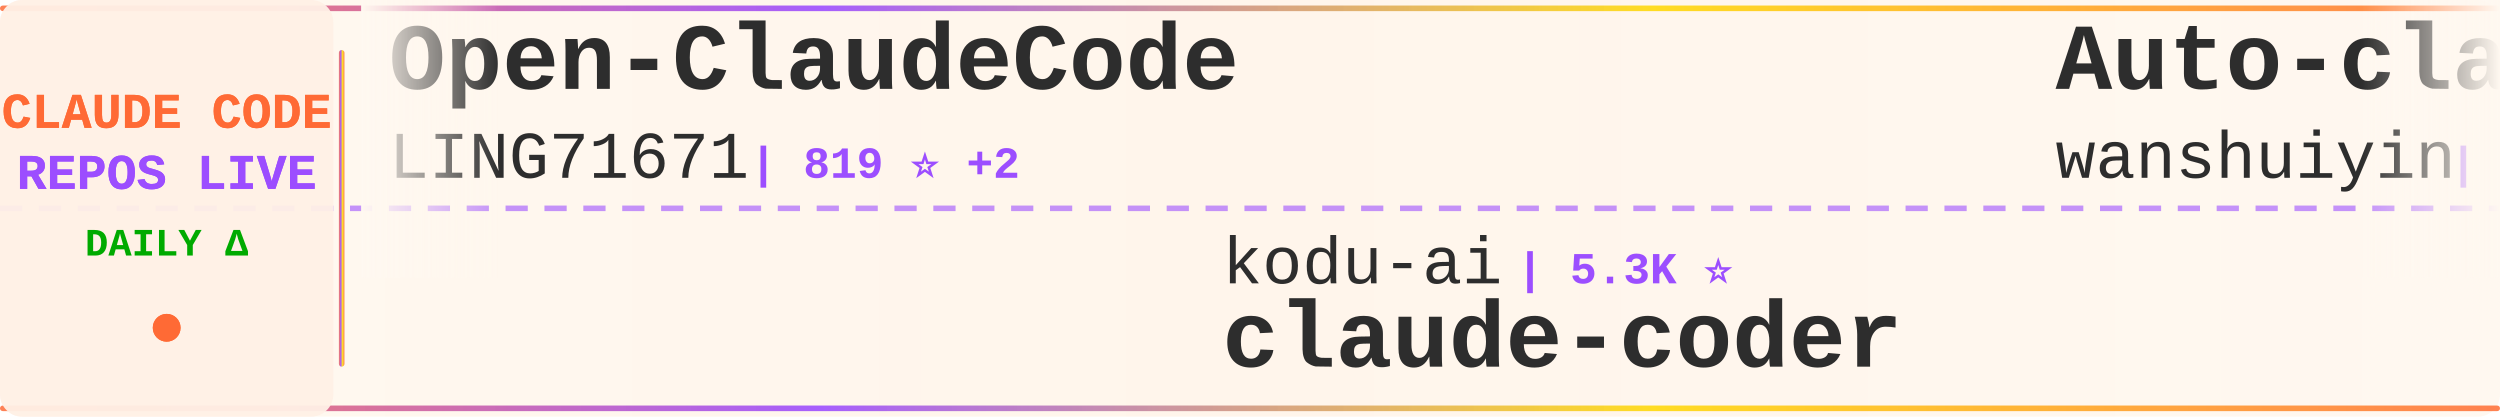
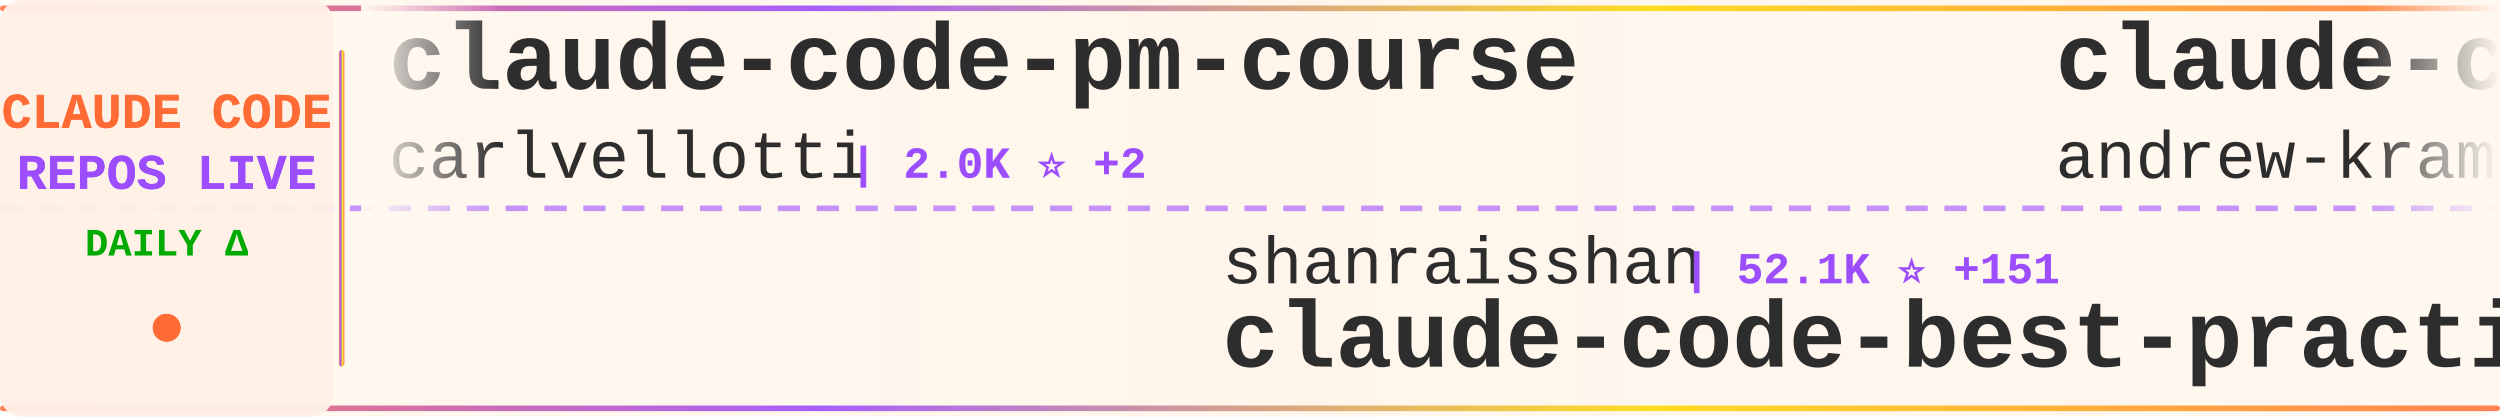
<svg xmlns="http://www.w3.org/2000/svg" width="900" height="150">
  <defs>
    <linearGradient id="tickerBg" x1="0%" y1="0%" x2="100%" y2="0%">
      <stop offset="0%" style="stop-color:#fff8f0;stop-opacity:0.98" />
      <stop offset="50%" style="stop-color:#fff5eb;stop-opacity:1" />
      <stop offset="100%" style="stop-color:#fff8f0;stop-opacity:0.98" />
    </linearGradient>
    <linearGradient id="borderGrad" x1="0%" y1="0%" x2="100%" y2="0%">
      <stop offset="0%" style="stop-color:#FF6B35;stop-opacity:0.85">
        <animate attributeName="stop-opacity" values="0.85;1;0.85" dur="2s" repeatCount="indefinite" />
      </stop>
      <stop offset="33%" style="stop-color:#9C4EFF;stop-opacity:0.9">
        <animate attributeName="stop-opacity" values="0.9;1;0.9" dur="2.2s" repeatCount="indefinite" />
      </stop>
      <stop offset="66%" style="stop-color:#FFD700;stop-opacity:0.85">
        <animate attributeName="stop-opacity" values="0.85;1;0.85" dur="1.8s" repeatCount="indefinite" />
      </stop>
      <stop offset="100%" style="stop-color:#FF6B35;stop-opacity:0.85">
        <animate attributeName="stop-opacity" values="0.85;1;0.85" dur="2s" repeatCount="indefinite" />
      </stop>
    </linearGradient>
    <filter id="textGlow">
      <feGaussianBlur stdDeviation="0.15" result="coloredBlur" />
      <feMerge>
        <feMergeNode in="coloredBlur" />
        <feMergeNode in="SourceGraphic" />
      </feMerge>
    </filter>
    <filter id="metricGlow">
      <feGaussianBlur stdDeviation="0.2" result="coloredBlur" />
      <feMerge>
        <feMergeNode in="coloredBlur" />
        <feMergeNode in="SourceGraphic" />
      </feMerge>
    </filter>
    <linearGradient id="leftFade" x1="0%" y1="0%" x2="100%" y2="0%">
      <stop offset="0%" style="stop-color:#fff8f0;stop-opacity:1" />
      <stop offset="100%" style="stop-color:#fff8f0;stop-opacity:0" />
    </linearGradient>
    <linearGradient id="rightFade" x1="0%" y1="0%" x2="100%" y2="0%">
      <stop offset="0%" style="stop-color:#fff8f0;stop-opacity:0" />
      <stop offset="100%" style="stop-color:#fff8f0;stop-opacity:1" />
    </linearGradient>
  </defs>
  <rect width="900" height="150" fill="url(#tickerBg)" rx="8" />
  <rect x="0" y="2" width="900" height="2" fill="url(#borderGrad)" rx="1" />
  <rect x="0" y="146" width="900" height="2" fill="url(#borderGrad)" rx="1" />
  <line x1="0" y1="75" x2="900" y2="75" stroke="#9C4EFF" stroke-width="2" stroke-dasharray="8 6" opacity="0.6" />
  <rect x="0" y="0" width="120" height="150" fill="#fff0e6" opacity="0.95" rx="8" />
  <text x="60" y="46" font-family="'Courier New', monospace" font-size="18" font-weight="bold" fill="#FF6B35" text-anchor="middle" filter="url(#textGlow)">
    CLAUDE CODE
  </text>
  <text x="60" y="68" font-family="'Courier New', monospace" font-size="18" font-weight="bold" fill="#9C4EFF" text-anchor="middle" filter="url(#textGlow)">
    REPOS LIVE
  </text>
  <text x="60" y="92" font-family="'Courier New', monospace" font-size="14" font-weight="bold" fill="#00aa00" text-anchor="middle">
    DAILY Δ
  </text>
  <circle cx="60" cy="118" r="5" fill="#FF6B35" filter="url(#metricGlow)">
    <animate attributeName="r" values="4;6;4" dur="1.5s" repeatCount="indefinite" />
    <animate attributeName="opacity" values="0.6;1;0.6" dur="1.5s" repeatCount="indefinite" />
  </circle>
  <rect x="122" y="18" width="2" height="114" fill="url(#borderGrad)" rx="1" />
  <clipPath id="tickerClip">
    <rect x="130" y="0" width="770" height="150" />
  </clipPath>
  <g clip-path="url(#tickerClip)">
    <g id="tickerItems">
      <animateTransform attributeName="transform" attributeType="XML" type="translate" from="0 0" to="-3000 0" dur="54s" repeatCount="indefinite" />
      <g transform="translate(0, 0)">
-         <text x="140" y="32" font-family="'Courier New', monospace" font-size="34" font-weight="bold" fill="#2d2d2d">Open-ClaudeCode</text>
-         <text x="140" y="64" font-family="'Courier New', monospace" font-size="24" font-weight="normal" fill="#2d2d2d" opacity="1.0">LING71671</text>
-         <text x="270" y="64" font-family="'Courier New', monospace" font-size="16" font-weight="bold" fill="#9C4EFF"> | 819 ⭐ +2</text>
+         <text x="140" y="32" font-family="'Courier New', monospace" font-size="34" font-weight="bold" fill="#2d2d2d">claude-code-pm-course</text>
+         <text x="140" y="64" font-family="'Courier New', monospace" font-size="24" font-weight="normal" fill="#2d2d2d" opacity="1.0">carlvellotti</text>
+         <text x="306" y="64" font-family="'Courier New', monospace" font-size="16" font-weight="bold" fill="#9C4EFF"> | 2.0K ⭐ +2</text>
      </g>
      <g transform="translate(300, 0)">
-         <text x="140" y="102" font-family="'Courier New', monospace" font-size="24" font-weight="normal" fill="#2d2d2d" opacity="1.0">kodu-ai</text>
-         <text x="246" y="102" font-family="'Courier New', monospace" font-size="16" font-weight="bold" fill="#9C4EFF"> | 5.3K ⭐</text>
-         <text x="140" y="132" font-family="'Courier New', monospace" font-size="34" font-weight="bold" fill="#2d2d2d">claude-coder</text>
+         <text x="140" y="102" font-family="'Courier New', monospace" font-size="24" font-weight="normal" fill="#2d2d2d" opacity="1.0">shanraisshan</text>
+         <text x="306" y="102" font-family="'Courier New', monospace" font-size="16" font-weight="bold" fill="#9C4EFF"> | 52.1K ⭐ +151</text>
+         <text x="140" y="132" font-family="'Courier New', monospace" font-size="34" font-weight="bold" fill="#2d2d2d">claude-code-best-practic...</text>
      </g>
      <g transform="translate(600, 0)">
-         <text x="140" y="32" font-family="'Courier New', monospace" font-size="34" font-weight="bold" fill="#2d2d2d">Auto-claude-code-researc...</text>
-         <text x="140" y="64" font-family="'Courier New', monospace" font-size="24" font-weight="normal" fill="#2d2d2d" opacity="1.0">wanshuiyin</text>
-         <text x="282" y="64" font-family="'Courier New', monospace" font-size="16" font-weight="bold" fill="#9C4EFF"> | 8.7K ⭐ +125</text>
+         <text x="140" y="32" font-family="'Courier New', monospace" font-size="34" font-weight="bold" fill="#2d2d2d">claude-code-source-build</text>
+         <text x="140" y="64" font-family="'Courier New', monospace" font-size="24" font-weight="normal" fill="#2d2d2d" opacity="1.0">andrew-kramer-inno</text>
+         <text x="378" y="64" font-family="'Courier New', monospace" font-size="16" font-weight="bold" fill="#9C4EFF"> | 587 ⭐</text>
      </g>
      <g transform="translate(900, 0)">
-         <text x="140" y="102" font-family="'Courier New', monospace" font-size="24" font-weight="normal" fill="#2d2d2d" opacity="1.0">guanshan</text>
-         <text x="258" y="102" font-family="'Courier New', monospace" font-size="16" font-weight="bold" fill="#9C4EFF"> | 59 ⭐</text>
-         <text x="140" y="132" font-family="'Courier New', monospace" font-size="34" font-weight="bold" fill="#2d2d2d">ClaudeCode</text>
+         <text x="140" y="102" font-family="'Courier New', monospace" font-size="24" font-weight="normal" fill="#2d2d2d" opacity="1.0">zstmfhy</text>
+         <text x="246" y="102" font-family="'Courier New', monospace" font-size="16" font-weight="bold" fill="#9C4EFF"> | 190 ⭐</text>
+         <text x="140" y="132" font-family="'Courier New', monospace" font-size="34" font-weight="bold" fill="#2d2d2d">Claude-code</text>
      </g>
      <g transform="translate(1200, 0)">
-         <text x="140" y="32" font-family="'Courier New', monospace" font-size="34" font-weight="bold" fill="#2d2d2d">claude-code-tips</text>
-         <text x="140" y="64" font-family="'Courier New', monospace" font-size="24" font-weight="normal" fill="#2d2d2d" opacity="1.0">ykdojo</text>
-         <text x="234" y="64" font-family="'Courier New', monospace" font-size="16" font-weight="bold" fill="#9C4EFF"> | 8.2K ⭐ +15</text>
+         <text x="140" y="32" font-family="'Courier New', monospace" font-size="34" font-weight="bold" fill="#2d2d2d">claude-code-rust</text>
+         <text x="140" y="64" font-family="'Courier New', monospace" font-size="24" font-weight="normal" fill="#2d2d2d" opacity="1.0">lorryjovens-hub</text>
+         <text x="342" y="64" font-family="'Courier New', monospace" font-size="16" font-weight="bold" fill="#9C4EFF"> | 1.6K ⭐ +5</text>
      </g>
      <g transform="translate(1500, 0)">
-         <text x="140" y="102" font-family="'Courier New', monospace" font-size="24" font-weight="normal" fill="#2d2d2d" opacity="1.0">sickn33</text>
-         <text x="246" y="102" font-family="'Courier New', monospace" font-size="16" font-weight="bold" fill="#9C4EFF"> | 37.0K ⭐ +90</text>
-         <text x="140" y="132" font-family="'Courier New', monospace" font-size="34" font-weight="bold" fill="#2d2d2d">antigravity-awesome-skil...</text>
+         <text x="140" y="102" font-family="'Courier New', monospace" font-size="24" font-weight="normal" fill="#2d2d2d" opacity="1.0">Donchitos</text>
+         <text x="270" y="102" font-family="'Courier New', monospace" font-size="16" font-weight="bold" fill="#9C4EFF"> | 18.0K ⭐ +126</text>
+         <text x="140" y="132" font-family="'Courier New', monospace" font-size="34" font-weight="bold" fill="#2d2d2d">Claude-Code-Game-Studios</text>
      </g>
      <g transform="translate(1800, 0)">
-         <text x="140" y="32" font-family="'Courier New', monospace" font-size="34" font-weight="bold" fill="#2d2d2d">free-claude-code</text>
-         <text x="140" y="64" font-family="'Courier New', monospace" font-size="24" font-weight="normal" fill="#2d2d2d" opacity="1.0">Alishahryar1</text>
-         <text x="306" y="64" font-family="'Courier New', monospace" font-size="16" font-weight="bold" fill="#9C4EFF"> | 23.5K ⭐ +286</text>
+         <text x="140" y="32" font-family="'Courier New', monospace" font-size="34" font-weight="bold" fill="#2d2d2d">agents</text>
+         <text x="140" y="64" font-family="'Courier New', monospace" font-size="24" font-weight="normal" fill="#2d2d2d" opacity="1.0">wshobson</text>
+         <text x="258" y="64" font-family="'Courier New', monospace" font-size="16" font-weight="bold" fill="#9C4EFF"> | 35.1K ⭐ +51</text>
      </g>
      <g transform="translate(2100, 0)">
-         <text x="140" y="102" font-family="'Courier New', monospace" font-size="24" font-weight="normal" fill="#2d2d2d" opacity="1.0">https-deeplearning-ai</text>
-         <text x="414" y="102" font-family="'Courier New', monospace" font-size="16" font-weight="bold" fill="#9C4EFF"> | 509 ⭐ +1</text>
-         <text x="140" y="132" font-family="'Courier New', monospace" font-size="34" font-weight="bold" fill="#2d2d2d">sc-claude-code-files</text>
+         <text x="140" y="102" font-family="'Courier New', monospace" font-size="24" font-weight="normal" fill="#2d2d2d" opacity="1.0">forrestchang</text>
+         <text x="306" y="102" font-family="'Courier New', monospace" font-size="16" font-weight="bold" fill="#9C4EFF"> | 123.5K ⭐ +1.3K</text>
+         <text x="140" y="132" font-family="'Courier New', monospace" font-size="34" font-weight="bold" fill="#2d2d2d">andrej-karpathy-skills</text>
      </g>
      <g transform="translate(2400, 0)">
-         <text x="140" y="32" font-family="'Courier New', monospace" font-size="34" font-weight="bold" fill="#2d2d2d">claude-code-router</text>
-         <text x="140" y="64" font-family="'Courier New', monospace" font-size="24" font-weight="normal" fill="#2d2d2d" opacity="1.0">musistudio</text>
-         <text x="282" y="64" font-family="'Courier New', monospace" font-size="16" font-weight="bold" fill="#9C4EFF"> | 33.8K ⭐ +52</text>
+         <text x="140" y="32" font-family="'Courier New', monospace" font-size="34" font-weight="bold" fill="#2d2d2d">collection-claude-code-s...</text>
+         <text x="140" y="64" font-family="'Courier New', monospace" font-size="24" font-weight="normal" fill="#2d2d2d" opacity="1.0">chauncygu</text>
+         <text x="270" y="64" font-family="'Courier New', monospace" font-size="16" font-weight="bold" fill="#9C4EFF"> | 2.4K ⭐ +4</text>
      </g>
      <g transform="translate(2700, 0)">
-         <text x="140" y="102" font-family="'Courier New', monospace" font-size="24" font-weight="normal" fill="#2d2d2d" opacity="1.0">ghuntley</text>
-         <text x="258" y="102" font-family="'Courier New', monospace" font-size="16" font-weight="bold" fill="#9C4EFF"> | 975 ⭐</text>
-         <text x="140" y="132" font-family="'Courier New', monospace" font-size="34" font-weight="bold" fill="#2d2d2d">claude-code-source-code-...</text>
+         <text x="140" y="102" font-family="'Courier New', monospace" font-size="24" font-weight="normal" fill="#2d2d2d" opacity="1.0">frankbria</text>
+         <text x="270" y="102" font-family="'Courier New', monospace" font-size="16" font-weight="bold" fill="#9C4EFF"> | 9.1K ⭐ +12</text>
+         <text x="140" y="132" font-family="'Courier New', monospace" font-size="34" font-weight="bold" fill="#2d2d2d">ralph-claude-code</text>
      </g>
      <g transform="translate(3000, 0)">
-         <text x="140" y="32" font-family="'Courier New', monospace" font-size="34" font-weight="bold" fill="#2d2d2d">Open-ClaudeCode</text>
-         <text x="140" y="64" font-family="'Courier New', monospace" font-size="24" font-weight="normal" fill="#2d2d2d" opacity="1.0">LING71671</text>
-         <text x="270" y="64" font-family="'Courier New', monospace" font-size="16" font-weight="bold" fill="#9C4EFF"> | 819 ⭐ +2</text>
+         <text x="140" y="32" font-family="'Courier New', monospace" font-size="34" font-weight="bold" fill="#2d2d2d">claude-code-pm-course</text>
+         <text x="140" y="64" font-family="'Courier New', monospace" font-size="24" font-weight="normal" fill="#2d2d2d" opacity="1.0">carlvellotti</text>
+         <text x="306" y="64" font-family="'Courier New', monospace" font-size="16" font-weight="bold" fill="#9C4EFF"> | 2.0K ⭐ +2</text>
      </g>
      <g transform="translate(3300, 0)">
-         <text x="140" y="102" font-family="'Courier New', monospace" font-size="24" font-weight="normal" fill="#2d2d2d" opacity="1.0">kodu-ai</text>
-         <text x="246" y="102" font-family="'Courier New', monospace" font-size="16" font-weight="bold" fill="#9C4EFF"> | 5.3K ⭐</text>
-         <text x="140" y="132" font-family="'Courier New', monospace" font-size="34" font-weight="bold" fill="#2d2d2d">claude-coder</text>
+         <text x="140" y="102" font-family="'Courier New', monospace" font-size="24" font-weight="normal" fill="#2d2d2d" opacity="1.0">shanraisshan</text>
+         <text x="306" y="102" font-family="'Courier New', monospace" font-size="16" font-weight="bold" fill="#9C4EFF"> | 52.1K ⭐ +151</text>
+         <text x="140" y="132" font-family="'Courier New', monospace" font-size="34" font-weight="bold" fill="#2d2d2d">claude-code-best-practic...</text>
      </g>
      <g transform="translate(3600, 0)">
-         <text x="140" y="32" font-family="'Courier New', monospace" font-size="34" font-weight="bold" fill="#2d2d2d">Auto-claude-code-researc...</text>
-         <text x="140" y="64" font-family="'Courier New', monospace" font-size="24" font-weight="normal" fill="#2d2d2d" opacity="1.0">wanshuiyin</text>
-         <text x="282" y="64" font-family="'Courier New', monospace" font-size="16" font-weight="bold" fill="#9C4EFF"> | 8.7K ⭐ +125</text>
+         <text x="140" y="32" font-family="'Courier New', monospace" font-size="34" font-weight="bold" fill="#2d2d2d">claude-code-source-build</text>
+         <text x="140" y="64" font-family="'Courier New', monospace" font-size="24" font-weight="normal" fill="#2d2d2d" opacity="1.0">andrew-kramer-inno</text>
+         <text x="378" y="64" font-family="'Courier New', monospace" font-size="16" font-weight="bold" fill="#9C4EFF"> | 587 ⭐</text>
      </g>
      <g transform="translate(3900, 0)">
-         <text x="140" y="102" font-family="'Courier New', monospace" font-size="24" font-weight="normal" fill="#2d2d2d" opacity="1.0">guanshan</text>
-         <text x="258" y="102" font-family="'Courier New', monospace" font-size="16" font-weight="bold" fill="#9C4EFF"> | 59 ⭐</text>
-         <text x="140" y="132" font-family="'Courier New', monospace" font-size="34" font-weight="bold" fill="#2d2d2d">ClaudeCode</text>
+         <text x="140" y="102" font-family="'Courier New', monospace" font-size="24" font-weight="normal" fill="#2d2d2d" opacity="1.0">zstmfhy</text>
+         <text x="246" y="102" font-family="'Courier New', monospace" font-size="16" font-weight="bold" fill="#9C4EFF"> | 190 ⭐</text>
+         <text x="140" y="132" font-family="'Courier New', monospace" font-size="34" font-weight="bold" fill="#2d2d2d">Claude-code</text>
      </g>
    </g>
  </g>
  <rect x="130" y="0" width="50" height="100" fill="url(#leftFade)" />
  <rect x="850" y="0" width="50" height="100" fill="url(#rightFade)" />
</svg>
